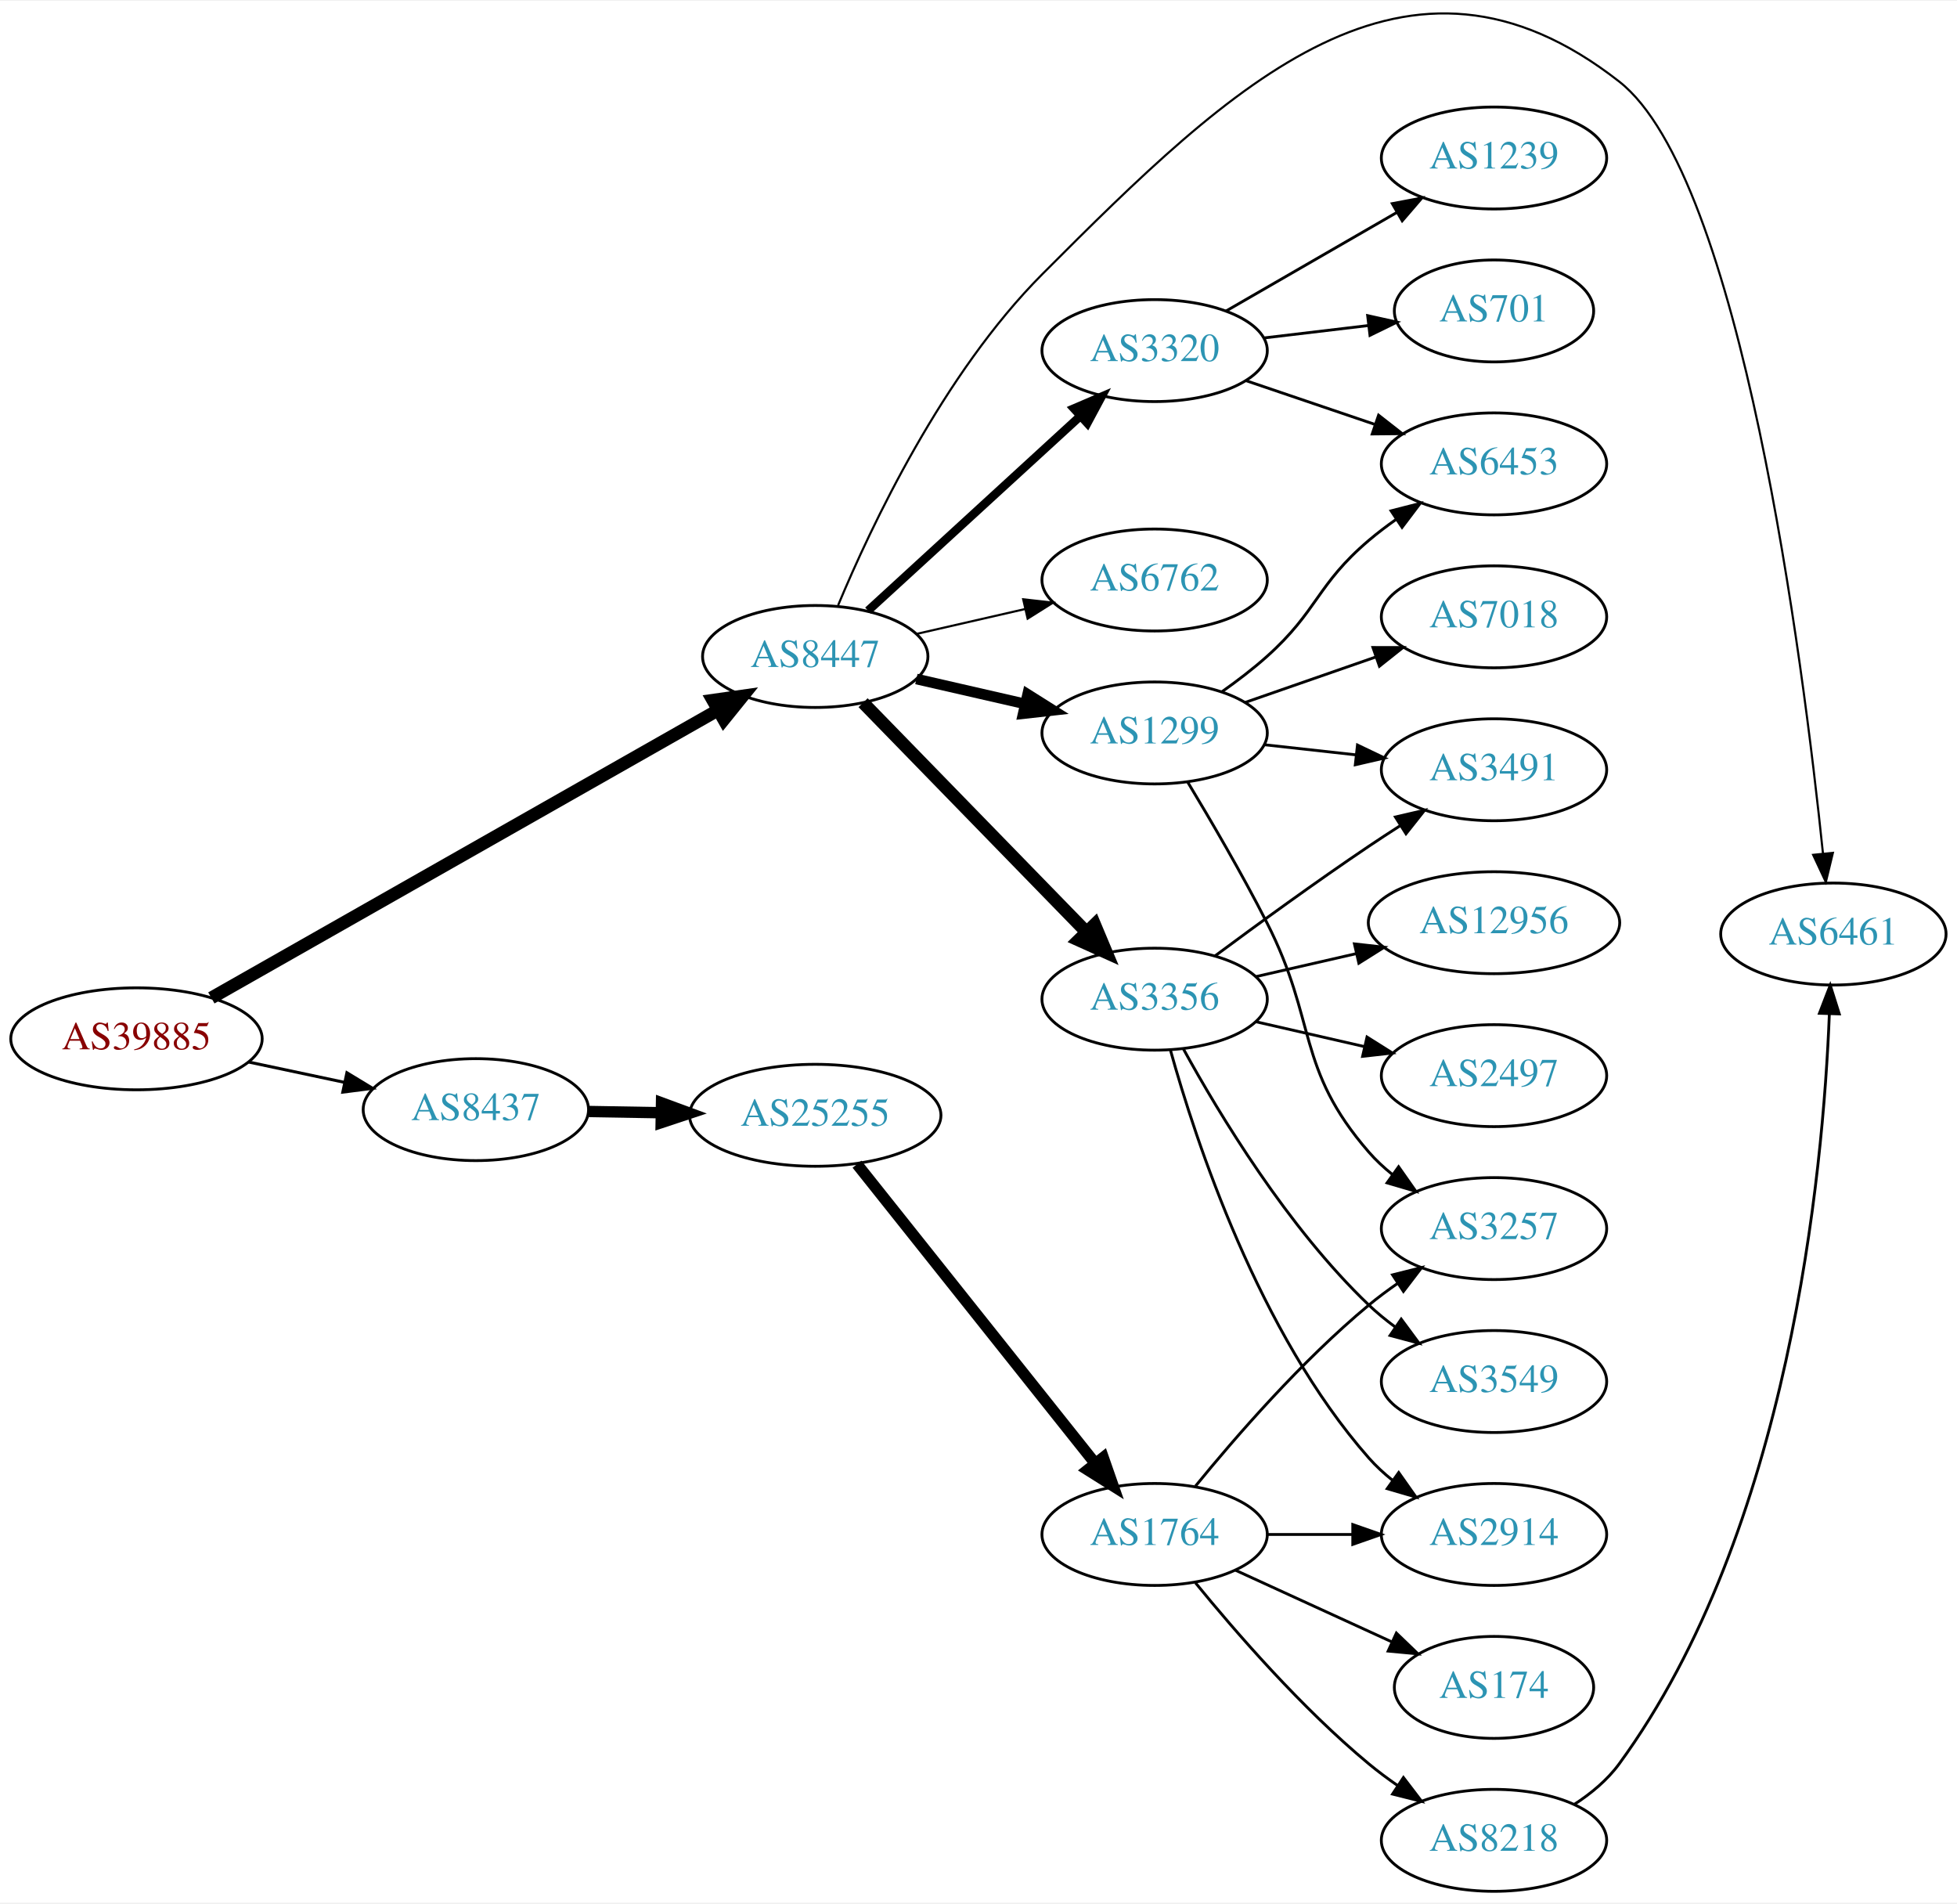
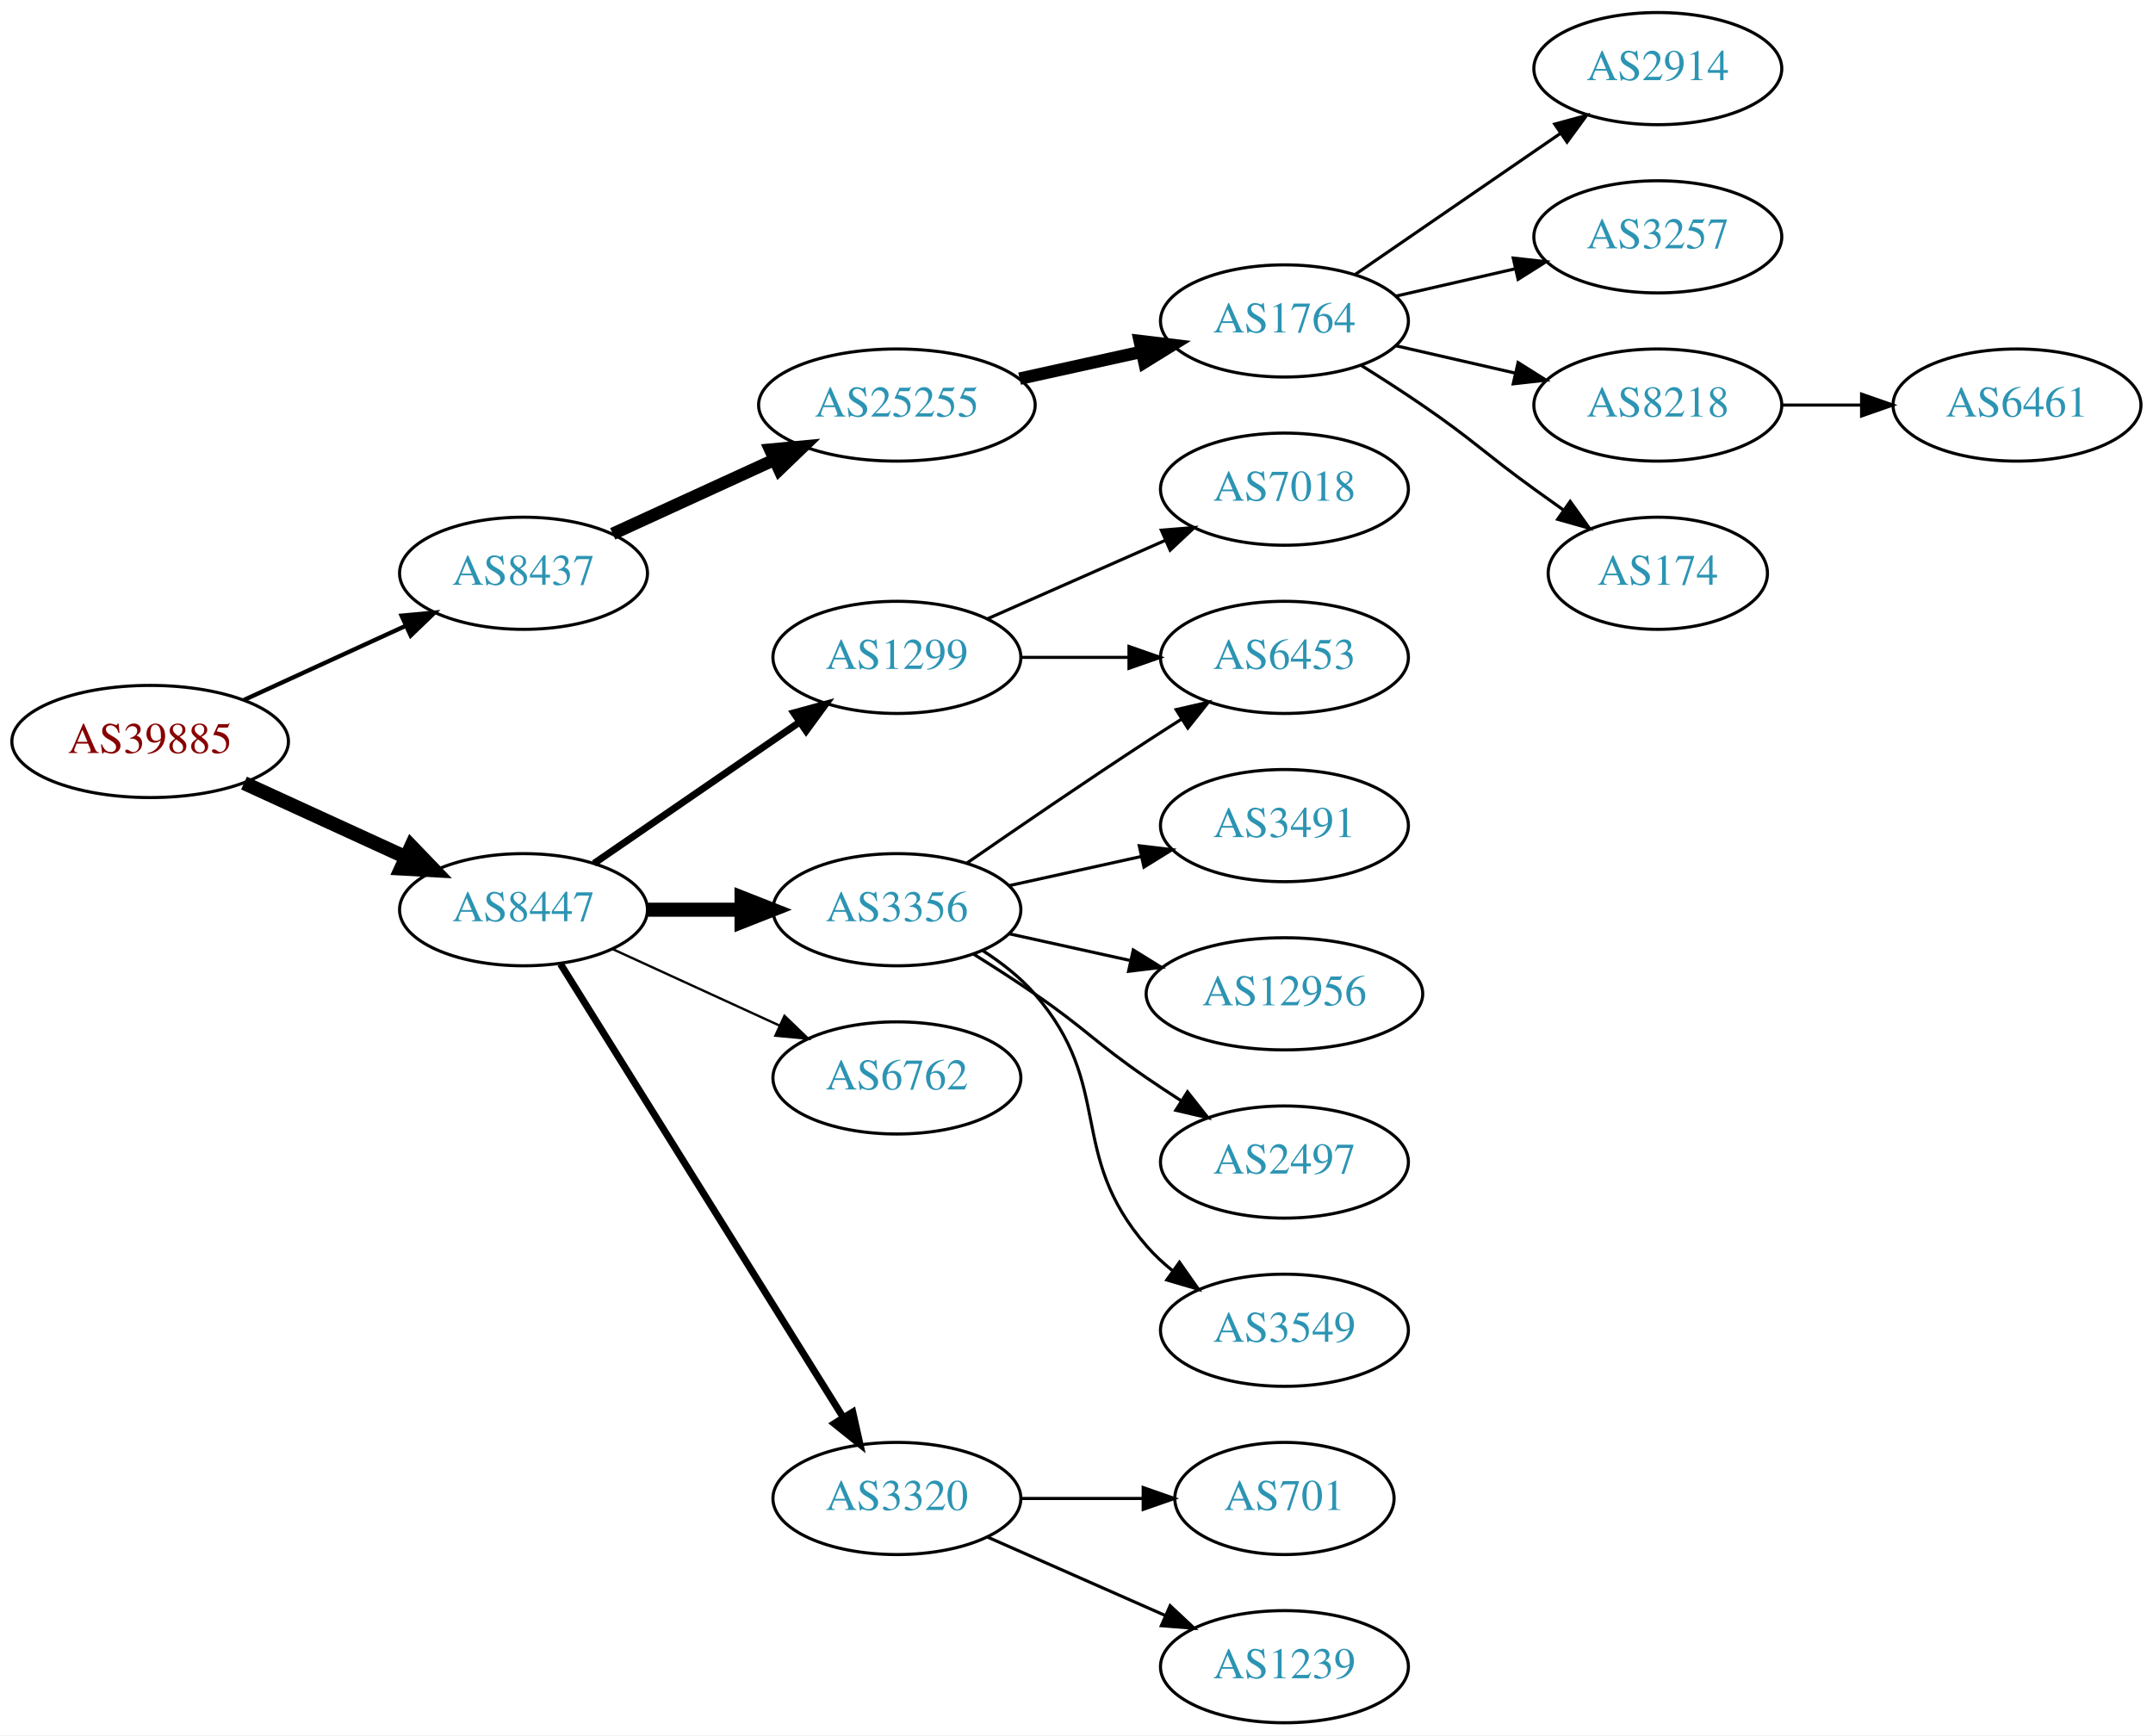
- <svg xmlns="http://www.w3.org/2000/svg" xmlns:xlink="http://www.w3.org/1999/xlink" width="691pt" height="672pt" viewBox="0.00 0.00 691.06 671.51">
-   <g id="graph0" class="graph" transform="scale(1 1) rotate(0) translate(4 667.515)">
-     <polygon fill="white" stroke="none" points="-4,4 -4,-667.515 687.055,-667.515 687.055,4 -4,4" />
+ <svg xmlns="http://www.w3.org/2000/svg" xmlns:xlink="http://www.w3.org/1999/xlink" width="691pt" height="557pt" viewBox="0.00 0.00 691.06 557.00">
+   <g id="graph0" class="graph" transform="scale(1 1) rotate(0) translate(4 553)">
+     <polygon fill="white" stroke="none" points="-4,4 -4,-553 687.055,-553 687.055,4 -4,4" />
    <g id="node1" class="node">
      <g id="a_node1">
        <a xlink:href="/asn/39885" xlink:title="AS39885 ~ PSA Payment Services Austria GmbH [AT]">
-           <ellipse fill="#ffffff" stroke="black" cx="44.196" cy="-301" rx="44.393" ry="18" />
-           <text text-anchor="middle" x="44.196" y="-297.3" font-family="Times,serif" font-size="14.00" fill="#880000">AS39885</text>
+           <ellipse fill="#ffffff" stroke="black" cx="44.196" cy="-315" rx="44.393" ry="18" />
+           <text text-anchor="middle" x="44.196" y="-311.3" font-family="Times,serif" font-size="14.00" fill="#880000">AS39885</text>
        </a>
      </g>
    </g>
    <g id="node2" class="node">
      <g id="a_node2">
        <a xlink:href="/asn/8437" xlink:title="AS8437 ~ Hutchison Drei Austria GmbH [AT]">
-           <ellipse fill="#ffffff" stroke="black" cx="164.039" cy="-276" rx="39.794" ry="18" />
-           <text text-anchor="middle" x="164.039" y="-272.3" font-family="Times,serif" font-size="14.00" fill="#2c94b3">AS8437</text>
+           <ellipse fill="#ffffff" stroke="black" cx="164.039" cy="-369" rx="39.794" ry="18" />
+           <text text-anchor="middle" x="164.039" y="-365.3" font-family="Times,serif" font-size="14.00" fill="#2c94b3">AS8437</text>
        </a>
      </g>
    </g>
    <g id="edge1" class="edge">
-       <path fill="none" stroke="black" stroke-width="1.059" d="M83.782,-292.814C94.575,-290.524 106.404,-288.015 117.556,-285.649" />
-       <polygon fill="black" stroke="black" stroke-width="1.059" points="118.501,-289.026 127.557,-283.527 117.048,-282.179 118.501,-289.026" />
+       <path fill="none" stroke="black" stroke-width="1.385" d="M74.326,-328.348C89.937,-335.502 109.335,-344.391 126.007,-352.03" />
+       <polygon fill="black" stroke="black" stroke-width="1.385" points="124.91,-355.378 135.459,-356.362 127.826,-349.014 124.91,-355.378" />
    </g>
    <g id="node3" class="node">
      <g id="a_node3">
        <a xlink:href="/asn/8447" xlink:title="AS8447 ~ A1 Telekom Austria AG [AT]">
-           <ellipse fill="#ffffff" stroke="black" cx="283.881" cy="-436" rx="39.794" ry="18" />
-           <text text-anchor="middle" x="283.881" y="-432.3" font-family="Times,serif" font-size="14.00" fill="#2c94b3">AS8447</text>
+           <ellipse fill="#ffffff" stroke="black" cx="164.039" cy="-261" rx="39.794" ry="18" />
+           <text text-anchor="middle" x="164.039" y="-257.3" font-family="Times,serif" font-size="14.00" fill="#2c94b3">AS8447</text>
        </a>
      </g>
    </g>
    <g id="edge2" class="edge">
-       <path fill="none" stroke="black" stroke-width="4.5" d="M70.632,-315.447C113.835,-339.986 201.528,-389.793 249.568,-417.079" />
-       <polygon fill="black" stroke="black" stroke-width="4.5" points="247.7,-420.546 258.34,-422.061 251.589,-413.699 247.7,-420.546" />
+       <path fill="none" stroke="black" stroke-width="4.5" d="M74.326,-301.652C89.937,-294.498 109.335,-285.609 126.007,-277.97" />
+       <polygon fill="black" stroke="black" stroke-width="4.5" points="128.008,-281.384 135.459,-273.638 124.727,-274.225 128.008,-281.384" />
    </g>
    <g id="node4" class="node">
      <g id="a_node4">
        <a xlink:href="/asn/25255" xlink:title="AS25255 ~ ==&gt; TELE2 AUSTRIA &lt;== [AT]">
-           <ellipse fill="#ffffff" stroke="black" cx="283.881" cy="-274" rx="44.393" ry="18" />
-           <text text-anchor="middle" x="283.881" y="-270.3" font-family="Times,serif" font-size="14.00" fill="#2c94b3">AS25255</text>
+           <ellipse fill="#ffffff" stroke="black" cx="283.881" cy="-423" rx="44.393" ry="18" />
+           <text text-anchor="middle" x="283.881" y="-419.3" font-family="Times,serif" font-size="14.00" fill="#2c94b3">AS25255</text>
        </a>
      </g>
    </g>
    <g id="edge3" class="edge">
-       <path fill="none" stroke="black" stroke-width="4" d="M203.951,-275.34C212.054,-275.202 220.729,-275.055 229.255,-274.91" />
-       <polygon fill="black" stroke="black" stroke-width="4" points="229.594,-278.405 239.533,-274.736 229.475,-271.406 229.594,-278.405" />
+       <path fill="none" stroke="black" stroke-width="4" d="M192.667,-381.661C208.165,-388.762 227.732,-397.728 244.678,-405.494" />
+       <polygon fill="black" stroke="black" stroke-width="4" points="243.232,-408.681 253.781,-409.665 246.148,-402.317 243.232,-408.681" />
+     </g>
+     <g id="node11" class="node">
+       <g id="a_node11">
+         <a xlink:href="/asn/3356" xlink:title="AS3356 ~ Level 3 Parent, LLC [US]">
+           <ellipse fill="#ffffff" stroke="black" cx="283.881" cy="-261" rx="39.794" ry="18" />
+           <text text-anchor="middle" x="283.881" y="-257.3" font-family="Times,serif" font-size="14.00" fill="#2c94b3">AS3356</text>
+         </a>
+       </g>
+     </g>
+     <g id="edge10" class="edge">
+       <path fill="none" stroke="black" stroke-width="4.5" d="M203.951,-261C213.505,-261 223.854,-261 233.817,-261" />
+       <polygon fill="black" stroke="black" stroke-width="4.5" points="234.009,-264.938 244.009,-261 234.009,-257.063 234.009,-264.938" />
+     </g>
+     <g id="node12" class="node">
+       <g id="a_node12">
+         <a xlink:href="/asn/6762" xlink:title="AS6762 ~ TELECOM ITALIA SPARKLE S.p.A. [IT]">
+           <ellipse fill="#ffffff" stroke="black" cx="283.881" cy="-207" rx="39.794" ry="18" />
+           <text text-anchor="middle" x="283.881" y="-203.3" font-family="Times,serif" font-size="14.00" fill="#2c94b3">AS6762</text>
+         </a>
+       </g>
+     </g>
+     <g id="edge11" class="edge">
+       <path fill="none" stroke="black" stroke-width="0.75" d="M192.667,-248.339C208.624,-241.027 228.895,-231.739 246.178,-223.819" />
+       <polygon fill="black" stroke="black" stroke-width="0.75" points="247.793,-226.929 255.425,-219.581 244.876,-220.565 247.793,-226.929" />
+     </g>
+     <g id="node13" class="node">
+       <g id="a_node13">
+         <a xlink:href="/asn/3320" xlink:title="AS3320 ~ DTAG [DE]">
+           <ellipse fill="#ffffff" stroke="black" cx="283.881" cy="-72" rx="39.794" ry="18" />
+           <text text-anchor="middle" x="283.881" y="-68.3" font-family="Times,serif" font-size="14.00" fill="#2c94b3">AS3320</text>
+         </a>
+       </g>
+     </g>
+     <g id="edge12" class="edge">
+       <path fill="none" stroke="black" stroke-width="2.25" d="M175.914,-243.558C196.697,-210.225 242.158,-137.314 266.586,-98.134" />
+       <polygon fill="black" stroke="black" stroke-width="2.25" points="269.711,-99.737 272.032,-89.4 263.771,-96.034 269.711,-99.737" />
+     </g>
+     <g id="node14" class="node">
+       <g id="a_node14">
+         <a xlink:href="/asn/1299" xlink:title="AS1299 ~ Telia Carrier [EU]">
+           <ellipse fill="#ffffff" stroke="black" cx="283.881" cy="-342" rx="39.794" ry="18" />
+           <text text-anchor="middle" x="283.881" y="-338.3" font-family="Times,serif" font-size="14.00" fill="#2c94b3">AS1299</text>
+         </a>
+       </g>
+     </g>
+     <g id="edge13" class="edge">
+       <path fill="none" stroke="black" stroke-width="2.25" d="M186.653,-275.857C205.141,-288.565 231.955,-306.995 252.585,-321.175" />
+       <polygon fill="black" stroke="black" stroke-width="2.25" points="250.781,-324.183 261.005,-326.963 254.747,-318.414 250.781,-324.183" />
+     </g>
+     <g id="node5" class="node">
+       <g id="a_node5">
+         <a xlink:href="/asn/1764" xlink:title="AS1764 ~ NEXTLAYER-AS [AT]">
+           <ellipse fill="#ffffff" stroke="black" cx="408.273" cy="-450" rx="39.794" ry="18" />
+           <text text-anchor="middle" x="408.273" y="-446.3" font-family="Times,serif" font-size="14.00" fill="#2c94b3">AS1764</text>
+         </a>
+       </g>
+     </g>
+     <g id="edge4" class="edge">
+       <path fill="none" stroke="black" stroke-width="4" d="M323.271,-431.469C335.662,-434.202 349.509,-437.257 362.329,-440.085" />
+       <polygon fill="black" stroke="black" stroke-width="4" points="361.825,-443.558 372.344,-442.295 363.333,-436.722 361.825,-443.558" />
+     </g>
+     <g id="node6" class="node">
+       <g id="a_node6">
+         <a xlink:href="/asn/2914" xlink:title="AS2914 ~ NTT America, Inc. [US]">
+           <ellipse fill="#ffffff" stroke="black" cx="528.116" cy="-531" rx="39.794" ry="18" />
+           <text text-anchor="middle" x="528.116" y="-527.3" font-family="Times,serif" font-size="14.00" fill="#2c94b3">AS2914</text>
+         </a>
+       </g>
+     </g>
+     <g id="edge5" class="edge">
+       <path fill="none" stroke="black" d="M430.887,-464.857C449.376,-477.565 476.19,-495.995 496.819,-510.175" />
+       <polygon fill="black" stroke="black" points="495.016,-513.183 505.24,-515.963 498.981,-507.414 495.016,-513.183" />
+     </g>
+     <g id="node7" class="node">
+       <g id="a_node7">
+         <a xlink:href="/asn/3257" xlink:title="AS3257 ~ GTT [DE]">
+           <ellipse fill="#ffffff" stroke="black" cx="528.116" cy="-477" rx="39.794" ry="18" />
+           <text text-anchor="middle" x="528.116" y="-473.3" font-family="Times,serif" font-size="14.00" fill="#2c94b3">AS3257</text>
+         </a>
+       </g>
+     </g>
+     <g id="edge6" class="edge">
+       <path fill="none" stroke="black" d="M443.993,-457.955C455.993,-460.704 469.613,-463.825 482.306,-466.733" />
+       <polygon fill="black" stroke="black" points="481.708,-470.187 492.238,-469.009 483.272,-463.364 481.708,-470.187" />
+     </g>
+     <g id="node8" class="node">
+       <g id="a_node8">
+         <a xlink:href="/asn/8218" xlink:title="AS8218 ~ legacy Neotelecoms [FR]">
+           <ellipse fill="#ffffff" stroke="black" cx="528.116" cy="-423" rx="39.794" ry="18" />
+           <text text-anchor="middle" x="528.116" y="-419.3" font-family="Times,serif" font-size="14.00" fill="#2c94b3">AS8218</text>
+         </a>
+       </g>
+     </g>
+     <g id="edge7" class="edge">
+       <path fill="none" stroke="black" d="M443.993,-442.045C455.993,-439.296 469.613,-436.175 482.306,-433.267" />
+       <polygon fill="black" stroke="black" points="483.272,-436.636 492.238,-430.991 481.708,-429.813 483.272,-436.636" />
+     </g>
+     <g id="node9" class="node">
+       <g id="a_node9">
+         <a xlink:href="/asn/174" xlink:title="AS174 ~ Cogent Communications [US]">
+           <ellipse fill="#ffffff" stroke="black" cx="528.116" cy="-369" rx="35.194" ry="18" />
+           <text text-anchor="middle" x="528.116" y="-365.3" font-family="Times,serif" font-size="14.00" fill="#2c94b3">AS174</text>
+         </a>
+       </g>
+     </g>
+     <g id="edge8" class="edge">
+       <path fill="none" stroke="black" d="M432.822,-435.784C439.264,-431.76 446.197,-427.301 452.469,-423 468.964,-411.689 472.27,-407.729 488.469,-396 491.498,-393.807 494.677,-391.537 497.856,-389.287" />
+       <polygon fill="black" stroke="black" points="499.998,-392.059 506.166,-383.445 495.972,-386.333 499.998,-392.059" />
    </g>
    <g id="node10" class="node">
      <g id="a_node10">
        <a xlink:href="/asn/6461" xlink:title="AS6461 ~ Zayo Bandwidth [US]">
-           <ellipse fill="#ffffff" stroke="black" cx="643.409" cy="-338" rx="39.794" ry="18" />
-           <text text-anchor="middle" x="643.409" y="-334.3" font-family="Times,serif" font-size="14.00" fill="#2c94b3">AS6461</text>
-         </a>
-       </g>
-     </g>
-     <g id="edge14" class="edge">
-       <path fill="none" stroke="black" stroke-width="0.75" d="M291.96,-454.084C303.578,-481.938 328.957,-535.797 364.077,-571 431.483,-638.564 492.593,-697.805 567.762,-639 610.933,-605.228 632.652,-434.773 639.734,-366.418" />
-       <polygon fill="black" stroke="black" stroke-width="0.75" points="643.227,-366.661 640.745,-356.361 636.262,-365.96 643.227,-366.661" />
-     </g>
-     <g id="node11" class="node">
-       <g id="a_node11">
-         <a xlink:href="/asn/3320" xlink:title="AS3320 ~ DTAG [DE]">
-           <ellipse fill="#ffffff" stroke="black" cx="403.724" cy="-544" rx="39.794" ry="18" />
-           <text text-anchor="middle" x="403.724" y="-540.3" font-family="Times,serif" font-size="14.00" fill="#2c94b3">AS3320</text>
-         </a>
-       </g>
-     </g>
-     <g id="edge10" class="edge">
-       <path fill="none" stroke="black" stroke-width="3" d="M302.523,-452.169C322.396,-470.382 354.859,-500.133 377.427,-520.817" />
-       <polygon fill="black" stroke="black" stroke-width="3" points="375.224,-523.545 384.961,-527.721 379.953,-518.384 375.224,-523.545" />
-     </g>
-     <g id="node12" class="node">
-       <g id="a_node12">
-         <a xlink:href="/asn/3356" xlink:title="AS3356 ~ Level 3 Parent, LLC [US]">
-           <ellipse fill="#ffffff" stroke="black" cx="403.724" cy="-315" rx="39.794" ry="18" />
-           <text text-anchor="middle" x="403.724" y="-311.3" font-family="Times,serif" font-size="14.00" fill="#2c94b3">AS3356</text>
-         </a>
-       </g>
-     </g>
-     <g id="edge11" class="edge">
-       <path fill="none" stroke="black" stroke-width="4.5" d="M300.774,-419.681C321.069,-398.843 356.338,-362.628 379.607,-338.736" />
-       <polygon fill="black" stroke="black" stroke-width="4.5" points="382.55,-341.358 386.706,-331.446 376.909,-335.863 382.55,-341.358" />
-     </g>
-     <g id="node13" class="node">
-       <g id="a_node13">
-         <a xlink:href="/asn/1299" xlink:title="AS1299 ~ Telia Carrier [EU]">
-           <ellipse fill="#ffffff" stroke="black" cx="403.724" cy="-409" rx="39.794" ry="18" />
-           <text text-anchor="middle" x="403.724" y="-405.3" font-family="Times,serif" font-size="14.00" fill="#2c94b3">AS1299</text>
-         </a>
-       </g>
-     </g>
-     <g id="edge12" class="edge">
-       <path fill="none" stroke="black" stroke-width="3.75" d="M319.6,-428.045C331.6,-425.296 345.221,-422.175 357.914,-419.267" />
-       <polygon fill="black" stroke="black" stroke-width="3.75" points="358.88,-422.636 367.845,-416.991 357.316,-415.813 358.88,-422.636" />
-     </g>
-     <g id="node14" class="node">
-       <g id="a_node14">
-         <a xlink:href="/asn/6762" xlink:title="AS6762 ~ TELECOM ITALIA SPARKLE S.p.A. [IT]">
-           <ellipse fill="#ffffff" stroke="black" cx="403.724" cy="-463" rx="39.794" ry="18" />
-           <text text-anchor="middle" x="403.724" y="-459.3" font-family="Times,serif" font-size="14.00" fill="#2c94b3">AS6762</text>
-         </a>
-       </g>
-     </g>
-     <g id="edge13" class="edge">
-       <path fill="none" stroke="black" stroke-width="0.75" d="M319.6,-443.955C331.6,-446.704 345.221,-449.825 357.914,-452.733" />
-       <polygon fill="black" stroke="black" stroke-width="0.75" points="357.316,-456.187 367.845,-455.009 358.88,-449.364 357.316,-456.187" />
-     </g>
-     <g id="node5" class="node">
-       <g id="a_node5">
-         <a xlink:href="/asn/1764" xlink:title="AS1764 ~ NEXTLAYER-AS [AT]">
-           <ellipse fill="#ffffff" stroke="black" cx="403.724" cy="-126" rx="39.794" ry="18" />
-           <text text-anchor="middle" x="403.724" y="-122.3" font-family="Times,serif" font-size="14.00" fill="#2c94b3">AS1764</text>
-         </a>
-       </g>
-     </g>
-     <g id="edge4" class="edge">
-       <path fill="none" stroke="black" stroke-width="4" d="M298.63,-256.733C319.386,-230.666 358.831,-181.126 382.755,-151.079" />
-       <polygon fill="black" stroke="black" stroke-width="4" points="385.572,-153.16 389.063,-143.157 380.096,-148.8 385.572,-153.16" />
-     </g>
-     <g id="node6" class="node">
-       <g id="a_node6">
-         <a xlink:href="/asn/3257" xlink:title="AS3257 ~ GTT [DE]">
-           <ellipse fill="#ffffff" stroke="black" cx="523.566" cy="-234" rx="39.794" ry="18" />
-           <text text-anchor="middle" x="523.566" y="-230.3" font-family="Times,serif" font-size="14.00" fill="#2c94b3">AS3257</text>
-         </a>
-       </g>
-     </g>
-     <g id="edge5" class="edge">
-       <path fill="none" stroke="black" d="M418.143,-143.065C432.257,-160.375 455.672,-187.345 479.37,-207 482.587,-209.668 486.087,-212.27 489.658,-214.741" />
-       <polygon fill="black" stroke="black" points="487.735,-217.666 498.014,-220.236 491.581,-211.817 487.735,-217.666" />
-     </g>
-     <g id="node7" class="node">
-       <g id="a_node7">
-         <a xlink:href="/asn/174" xlink:title="AS174 ~ Cogent Communications [US]">
-           <ellipse fill="#ffffff" stroke="black" cx="523.566" cy="-72" rx="35.194" ry="18" />
-           <text text-anchor="middle" x="523.566" y="-68.3" font-family="Times,serif" font-size="14.00" fill="#2c94b3">AS174</text>
-         </a>
-       </g>
-     </g>
-     <g id="edge6" class="edge">
-       <path fill="none" stroke="black" d="M432.353,-113.339C448.769,-105.817 469.75,-96.202 487.347,-88.139" />
-       <polygon fill="black" stroke="black" points="489.092,-91.189 496.725,-83.842 486.176,-84.826 489.092,-91.189" />
-     </g>
-     <g id="node8" class="node">
-       <g id="a_node8">
-         <a xlink:href="/asn/2914" xlink:title="AS2914 ~ NTT America, Inc. [US]">
-           <ellipse fill="#ffffff" stroke="black" cx="523.566" cy="-126" rx="39.794" ry="18" />
-           <text text-anchor="middle" x="523.566" y="-122.3" font-family="Times,serif" font-size="14.00" fill="#2c94b3">AS2914</text>
-         </a>
-       </g>
-     </g>
-     <g id="edge7" class="edge">
-       <path fill="none" stroke="black" d="M443.636,-126C453.19,-126 463.539,-126 473.502,-126" />
-       <polygon fill="black" stroke="black" points="473.695,-129.5 483.695,-126 473.694,-122.5 473.695,-129.5" />
-     </g>
-     <g id="node9" class="node">
-       <g id="a_node9">
-         <a xlink:href="/asn/8218" xlink:title="AS8218 ~ legacy Neotelecoms [FR]">
-           <ellipse fill="#ffffff" stroke="black" cx="523.566" cy="-18" rx="39.794" ry="18" />
-           <text text-anchor="middle" x="523.566" y="-14.3" font-family="Times,serif" font-size="14.00" fill="#2c94b3">AS8218</text>
-         </a>
-       </g>
-     </g>
-     <g id="edge8" class="edge">
-       <path fill="none" stroke="black" d="M418.143,-108.935C432.257,-91.625 455.672,-64.655 479.37,-45 482.587,-42.332 486.087,-39.73 489.658,-37.259" />
-       <polygon fill="black" stroke="black" points="491.581,-40.183 498.014,-31.764 487.735,-34.334 491.581,-40.183" />
+           <ellipse fill="#ffffff" stroke="black" cx="643.409" cy="-423" rx="39.794" ry="18" />
+           <text text-anchor="middle" x="643.409" y="-419.3" font-family="Times,serif" font-size="14.00" fill="#2c94b3">AS6461</text>
+         </a>
+       </g>
    </g>
    <g id="edge9" class="edge">
-       <path fill="none" stroke="black" d="M551.827,-30.636C557.806,-34.507 563.59,-39.287 567.762,-45 627.99,-127.463 639.788,-253.788 641.982,-309.697" />
-       <polygon fill="black" stroke="black" points="638.49,-310.022 642.304,-319.907 645.487,-309.801 638.49,-310.022" />
+       <path fill="none" stroke="black" d="M567.788,-423C575.991,-423 584.755,-423 593.287,-423" />
+       <polygon fill="black" stroke="black" points="593.526,-426.5 603.526,-423 593.526,-419.5 593.526,-426.5" />
    </g>
    <g id="node15" class="node">
      <g id="a_node15">
        <a xlink:href="/asn/6453" xlink:title="AS6453 ~ TATA COMMUNICATIONS (AMERICA) INC [US]">
-           <ellipse fill="#ffffff" stroke="black" cx="523.566" cy="-504" rx="39.794" ry="18" />
-           <text text-anchor="middle" x="523.566" y="-500.3" font-family="Times,serif" font-size="14.00" fill="#2c94b3">AS6453</text>
-         </a>
-       </g>
-     </g>
-     <g id="edge15" class="edge">
-       <path fill="none" stroke="black" d="M435.994,-533.386C449.978,-528.639 466.648,-522.981 481.61,-517.902" />
-       <polygon fill="black" stroke="black" points="482.806,-521.192 491.15,-514.664 480.556,-514.564 482.806,-521.192" />
+           <ellipse fill="#ffffff" stroke="black" cx="408.273" cy="-342" rx="39.794" ry="18" />
+           <text text-anchor="middle" x="408.273" y="-338.3" font-family="Times,serif" font-size="14.00" fill="#2c94b3">AS6453</text>
+         </a>
+       </g>
+     </g>
+     <g id="edge14" class="edge">
+       <path fill="none" stroke="black" d="M306.238,-275.901C322.089,-286.877 344.292,-302.079 364.077,-315 367.659,-317.339 371.43,-319.759 375.19,-322.144" />
+       <polygon fill="black" stroke="black" points="373.523,-325.231 383.851,-327.596 377.252,-319.307 373.523,-325.231" />
    </g>
    <g id="node16" class="node">
      <g id="a_node16">
-         <a xlink:href="/asn/701" xlink:title="AS701 ~ UUNET [US]">
-           <ellipse fill="#ffffff" stroke="black" cx="523.566" cy="-558" rx="35.194" ry="18" />
-           <text text-anchor="middle" x="523.566" y="-554.3" font-family="Times,serif" font-size="14.00" fill="#2c94b3">AS701</text>
-         </a>
-       </g>
-     </g>
-     <g id="edge16" class="edge">
-       <path fill="none" stroke="black" d="M442.334,-548.468C454.004,-549.855 466.963,-551.394 479.002,-552.824" />
-       <polygon fill="black" stroke="black" points="478.946,-556.342 489.29,-554.047 479.772,-549.391 478.946,-556.342" />
+         <a xlink:href="/asn/3549" xlink:title="AS3549 ~ Level 3 Parent, LLC [US]">
+           <ellipse fill="#ffffff" stroke="black" cx="408.273" cy="-126" rx="39.794" ry="18" />
+           <text text-anchor="middle" x="408.273" y="-122.3" font-family="Times,serif" font-size="14.00" fill="#2c94b3">AS3549</text>
+         </a>
+       </g>
+     </g>
+     <g id="edge15" class="edge">
+       <path fill="none" stroke="black" d="M311.48,-247.836C317.48,-243.981 323.438,-239.341 328.077,-234 353.911,-204.258 338.243,-182.742 364.077,-153 366.542,-150.162 369.379,-147.523 372.397,-145.094" />
+       <polygon fill="black" stroke="black" points="374.583,-147.833 380.675,-139.164 370.507,-142.142 374.583,-147.833" />
    </g>
    <g id="node17" class="node">
      <g id="a_node17">
-         <a xlink:href="/asn/1239" xlink:title="AS1239 ~ Sprint [US]">
-           <ellipse fill="#ffffff" stroke="black" cx="523.566" cy="-612" rx="39.794" ry="18" />
-           <text text-anchor="middle" x="523.566" y="-608.3" font-family="Times,serif" font-size="14.00" fill="#2c94b3">AS1239</text>
-         </a>
-       </g>
-     </g>
-     <g id="edge17" class="edge">
-       <path fill="none" stroke="black" d="M428.855,-557.925C446.294,-567.988 470.068,-581.707 489.306,-592.808" />
-       <polygon fill="black" stroke="black" points="487.651,-595.893 498.062,-597.86 491.15,-589.83 487.651,-595.893" />
-     </g>
-     <g id="edge21" class="edge">
-       <path fill="none" stroke="black" d="M409.297,-297.054C418.202,-265.005 440.487,-197.158 479.37,-153 481.854,-150.179 484.704,-147.551 487.729,-145.129" />
-       <polygon fill="black" stroke="black" points="489.915,-147.869 496.019,-139.209 485.847,-142.172 489.915,-147.869" />
+         <a xlink:href="/asn/3491" xlink:title="AS3491 ~ PCCW Global, Inc. [US]">
+           <ellipse fill="#ffffff" stroke="black" cx="408.273" cy="-288" rx="39.794" ry="18" />
+           <text text-anchor="middle" x="408.273" y="-284.3" font-family="Times,serif" font-size="14.00" fill="#2c94b3">AS3491</text>
+         </a>
+       </g>
+     </g>
+     <g id="edge16" class="edge">
+       <path fill="none" stroke="black" d="M319.954,-268.737C333.141,-271.646 348.321,-274.995 362.287,-278.076" />
+       <polygon fill="black" stroke="black" points="361.676,-281.525 372.196,-280.262 363.184,-274.69 361.676,-281.525" />
    </g>
    <g id="node18" class="node">
      <g id="a_node18">
-         <a xlink:href="/asn/3491" xlink:title="AS3491 ~ PCCW Global, Inc. [US]">
-           <ellipse fill="#ffffff" stroke="black" cx="523.566" cy="-396" rx="39.794" ry="18" />
-           <text text-anchor="middle" x="523.566" y="-392.3" font-family="Times,serif" font-size="14.00" fill="#2c94b3">AS3491</text>
-         </a>
-       </g>
-     </g>
-     <g id="edge18" class="edge">
-       <path fill="none" stroke="black" d="M425.054,-330.277C439.916,-341.304 460.661,-356.407 479.37,-369 482.919,-371.389 486.67,-373.839 490.418,-376.242" />
-       <polygon fill="black" stroke="black" points="488.744,-379.325 499.067,-381.712 492.486,-373.409 488.744,-379.325" />
+         <a xlink:href="/asn/12956" xlink:title="AS12956 ~ TELXIUS [ES]">
+           <ellipse fill="#ffffff" stroke="black" cx="408.273" cy="-234" rx="44.393" ry="18" />
+           <text text-anchor="middle" x="408.273" y="-230.3" font-family="Times,serif" font-size="14.00" fill="#2c94b3">AS12956</text>
+         </a>
+       </g>
+     </g>
+     <g id="edge17" class="edge">
+       <path fill="none" stroke="black" d="M319.954,-253.263C331.993,-250.607 345.693,-247.585 358.614,-244.734" />
+       <polygon fill="black" stroke="black" points="359.752,-248.068 368.763,-242.495 358.244,-241.232 359.752,-248.068" />
    </g>
    <g id="node19" class="node">
      <g id="a_node19">
        <a xlink:href="/asn/2497" xlink:title="AS2497 ~ Internet Initiative Japan Inc. [JP]">
-           <ellipse fill="#ffffff" stroke="black" cx="523.566" cy="-288" rx="39.794" ry="18" />
-           <text text-anchor="middle" x="523.566" y="-284.3" font-family="Times,serif" font-size="14.00" fill="#2c94b3">AS2497</text>
-         </a>
-       </g>
-     </g>
-     <g id="edge19" class="edge">
-       <path fill="none" stroke="black" d="M439.443,-307.045C451.443,-304.296 465.064,-301.175 477.756,-298.267" />
-       <polygon fill="black" stroke="black" points="478.722,-301.636 487.688,-295.991 477.159,-294.813 478.722,-301.636" />
+           <ellipse fill="#ffffff" stroke="black" cx="408.273" cy="-180" rx="39.794" ry="18" />
+           <text text-anchor="middle" x="408.273" y="-176.3" font-family="Times,serif" font-size="14.00" fill="#2c94b3">AS2497</text>
+         </a>
+       </g>
+     </g>
+     <g id="edge18" class="edge">
+       <path fill="none" stroke="black" d="M308.43,-246.784C314.872,-242.76 321.805,-238.301 328.077,-234 344.572,-222.689 347.583,-218.311 364.077,-207 367.606,-204.581 371.343,-202.111 375.084,-199.698" />
+       <polygon fill="black" stroke="black" points="377.156,-202.528 383.725,-194.216 373.406,-196.618 377.156,-202.528" />
    </g>
    <g id="node20" class="node">
      <g id="a_node20">
-         <a xlink:href="/asn/3549" xlink:title="AS3549 ~ Level 3 Parent, LLC [US]">
-           <ellipse fill="#ffffff" stroke="black" cx="523.566" cy="-180" rx="39.794" ry="18" />
-           <text text-anchor="middle" x="523.566" y="-176.3" font-family="Times,serif" font-size="14.00" fill="#2c94b3">AS3549</text>
-         </a>
-       </g>
-     </g>
-     <g id="edge20" class="edge">
-       <path fill="none" stroke="black" d="M413.965,-297.287C426.51,-274.439 450.687,-234.389 479.37,-207 482.238,-204.261 485.427,-201.653 488.736,-199.215" />
-       <polygon fill="black" stroke="black" points="490.8,-202.044 497.096,-193.523 486.86,-196.258 490.8,-202.044" />
+         <a xlink:href="/asn/701" xlink:title="AS701 ~ UUNET [US]">
+           <ellipse fill="#ffffff" stroke="black" cx="408.273" cy="-72" rx="35.194" ry="18" />
+           <text text-anchor="middle" x="408.273" y="-68.3" font-family="Times,serif" font-size="14.00" fill="#2c94b3">AS701</text>
+         </a>
+       </g>
+     </g>
+     <g id="edge19" class="edge">
+       <path fill="none" stroke="black" d="M323.607,-72C336.096,-72 350.035,-72 362.898,-72" />
+       <polygon fill="black" stroke="black" points="362.936,-75.5 372.936,-72 362.936,-68.5 362.936,-75.5" />
    </g>
    <g id="node21" class="node">
      <g id="a_node21">
-         <a xlink:href="/asn/12956" xlink:title="AS12956 ~ TELXIUS [ES]">
-           <ellipse fill="#ffffff" stroke="black" cx="523.566" cy="-342" rx="44.393" ry="18" />
-           <text text-anchor="middle" x="523.566" y="-338.3" font-family="Times,serif" font-size="14.00" fill="#2c94b3">AS12956</text>
-         </a>
-       </g>
-     </g>
-     <g id="edge22" class="edge">
-       <path fill="none" stroke="black" d="M439.443,-322.955C450.582,-325.507 463.117,-328.379 475.01,-331.104" />
-       <polygon fill="black" stroke="black" points="474.275,-334.526 484.804,-333.348 475.838,-327.703 474.275,-334.526" />
-     </g>
-     <g id="edge25" class="edge">
-       <path fill="none" stroke="black" d="M415.407,-391.645C423.469,-378.279 434.601,-359.234 443.37,-342 461.237,-306.889 453.536,-290.742 479.37,-261 481.835,-258.162 484.672,-255.523 487.689,-253.094" />
-       <polygon fill="black" stroke="black" points="489.876,-255.833 495.968,-247.164 485.8,-250.142 489.876,-255.833" />
-     </g>
-     <g id="edge23" class="edge">
-       <path fill="none" stroke="black" d="M427.488,-423.546C432.887,-427.359 438.491,-431.633 443.37,-436 461.44,-452.172 460.893,-461.296 479.37,-477 482.392,-479.568 485.681,-482.065 489.05,-484.437" />
-       <polygon fill="black" stroke="black" points="487.22,-487.423 497.485,-490.045 491.095,-481.594 487.22,-487.423" />
-     </g>
-     <g id="edge26" class="edge">
-       <path fill="none" stroke="black" d="M442.334,-404.851C452.645,-403.713 463.962,-402.465 474.763,-401.274" />
-       <polygon fill="black" stroke="black" points="475.353,-404.73 484.909,-400.154 474.586,-397.772 475.353,-404.73" />
+         <a xlink:href="/asn/1239" xlink:title="AS1239 ~ Sprint [US]">
+           <ellipse fill="#ffffff" stroke="black" cx="408.273" cy="-18" rx="39.794" ry="18" />
+           <text text-anchor="middle" x="408.273" y="-14.3" font-family="Times,serif" font-size="14.00" fill="#2c94b3">AS1239</text>
+         </a>
+       </g>
+     </g>
+     <g id="edge20" class="edge">
+       <path fill="none" stroke="black" d="M312.96,-59.611C329.908,-52.134 351.706,-42.517 370.075,-34.412" />
+       <polygon fill="black" stroke="black" points="371.589,-37.57 379.325,-30.331 368.763,-31.166 371.589,-37.57" />
+     </g>
+     <g id="edge21" class="edge">
+       <path fill="none" stroke="black" d="M323.607,-342C334.545,-342 346.596,-342 358.062,-342" />
+       <polygon fill="black" stroke="black" points="358.38,-345.5 368.38,-342 358.38,-338.5 358.38,-345.5" />
    </g>
    <g id="node22" class="node">
      <g id="a_node22">
        <a xlink:href="/asn/7018" xlink:title="AS7018 ~ AT&amp;T Services, Inc. [US]">
-           <ellipse fill="#ffffff" stroke="black" cx="523.566" cy="-450" rx="39.794" ry="18" />
-           <text text-anchor="middle" x="523.566" y="-446.3" font-family="Times,serif" font-size="14.00" fill="#2c94b3">AS7018</text>
-         </a>
-       </g>
-     </g>
-     <g id="edge24" class="edge">
-       <path fill="none" stroke="black" d="M435.686,-419.772C449.782,-424.677 466.659,-430.548 481.772,-435.807" />
-       <polygon fill="black" stroke="black" points="480.807,-439.177 491.402,-439.157 483.108,-432.566 480.807,-439.177" />
+           <ellipse fill="#ffffff" stroke="black" cx="408.273" cy="-396" rx="39.794" ry="18" />
+           <text text-anchor="middle" x="408.273" y="-392.3" font-family="Times,serif" font-size="14.00" fill="#2c94b3">AS7018</text>
+         </a>
+       </g>
+     </g>
+     <g id="edge22" class="edge">
+       <path fill="none" stroke="black" d="M312.96,-354.389C329.908,-361.866 351.706,-371.483 370.075,-379.588" />
+       <polygon fill="black" stroke="black" points="368.763,-382.834 379.325,-383.669 371.589,-376.43 368.763,-382.834" />
    </g>
  </g>
</svg>
